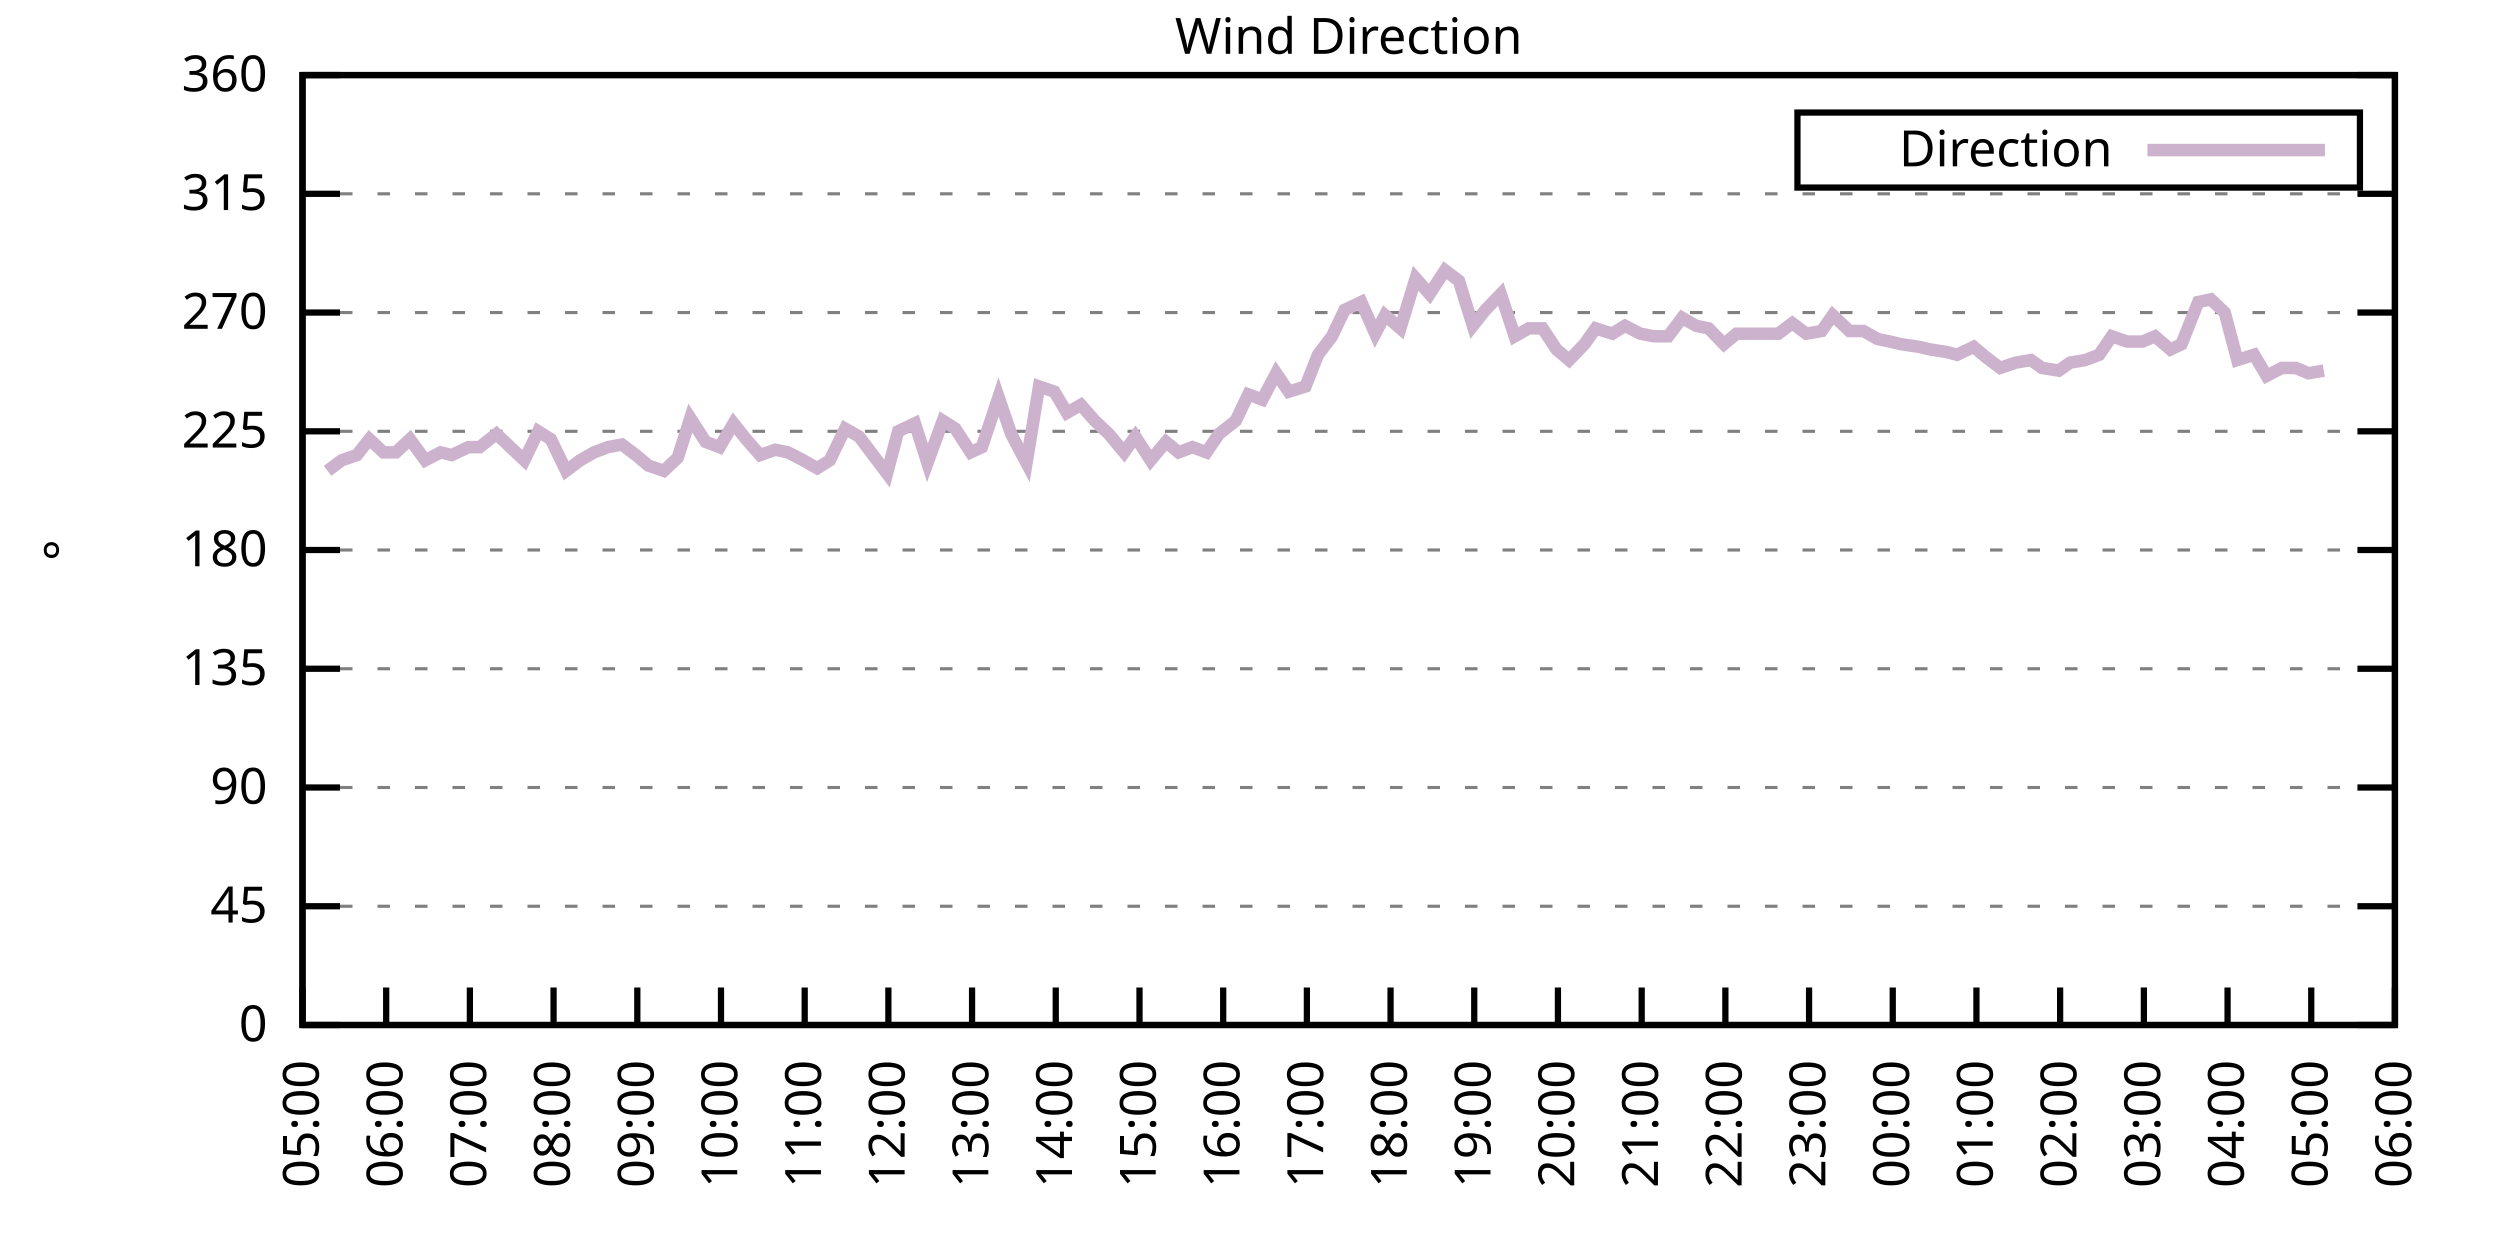
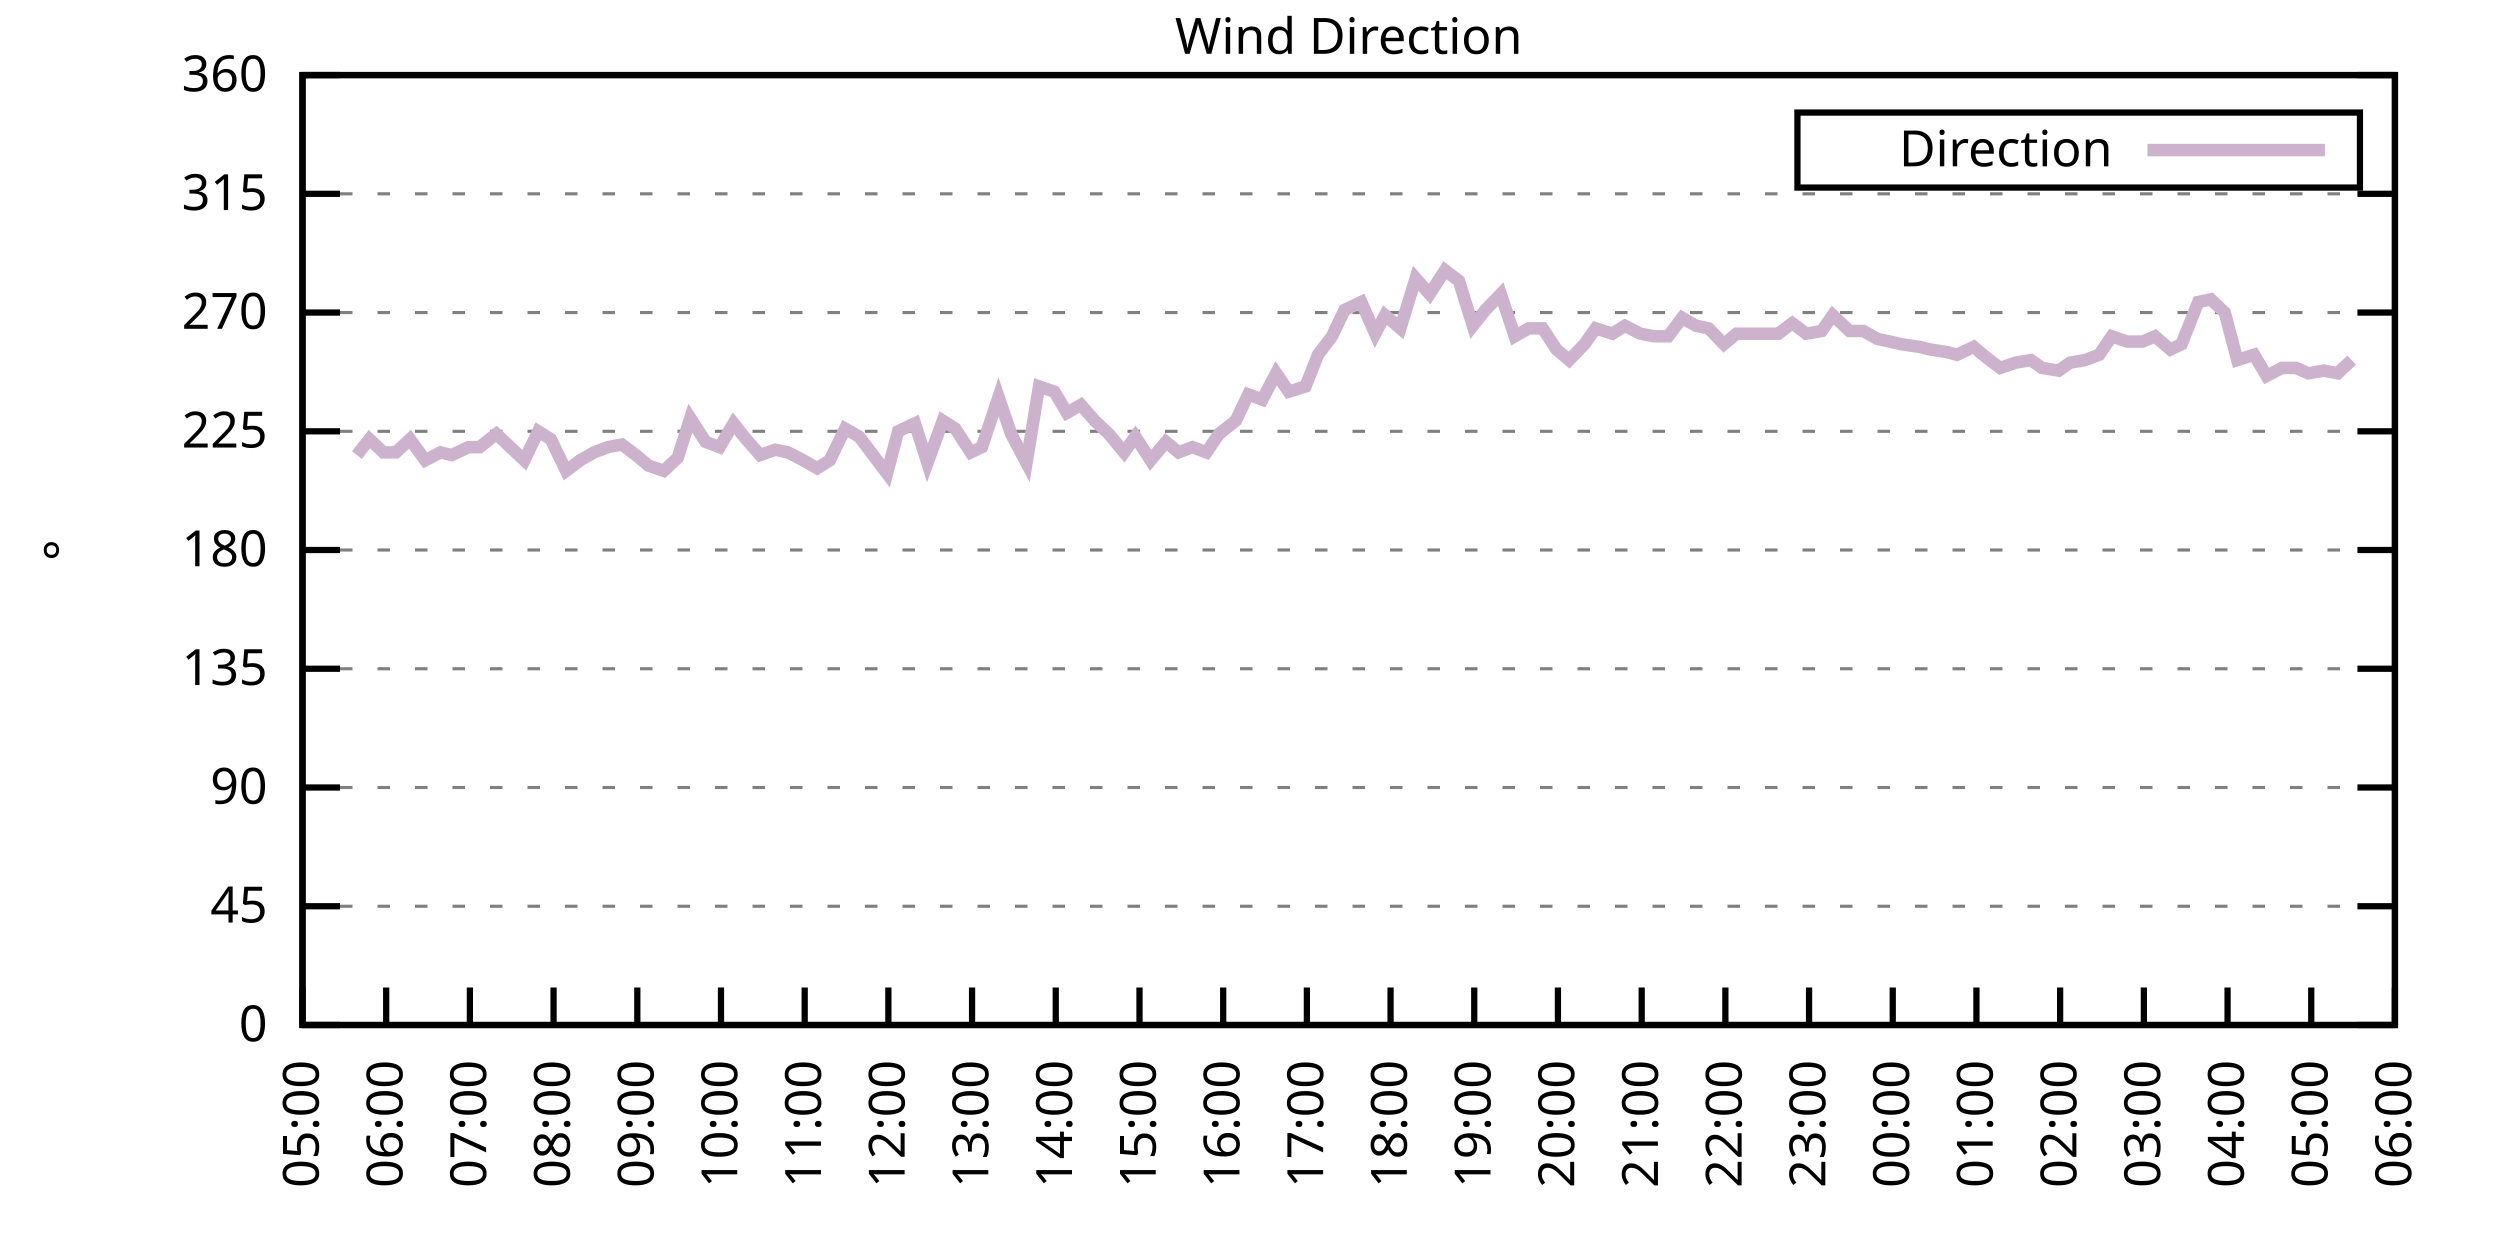
<svg xmlns="http://www.w3.org/2000/svg" xmlns:xlink="http://www.w3.org/1999/xlink" width="400" height="200" viewBox="0 0 400 200">
  <g id="gnuplot_canvas">
    <rect x="0" y="0" width="400" height="200" fill="none" />
    <defs>
      <circle id="gpDot" r="0.5" stroke-width="0.5" stroke="currentColor" />
      <path id="gpPt0" stroke-width="0.333" stroke="currentColor" d="M-1,0 h2 M0,-1 v2" />
      <path id="gpPt1" stroke-width="0.333" stroke="currentColor" d="M-1,-1 L1,1 M1,-1 L-1,1" />
      <path id="gpPt2" stroke-width="0.333" stroke="currentColor" d="M-1,0 L1,0 M0,-1 L0,1 M-1,-1 L1,1 M-1,1 L1,-1" />
      <rect id="gpPt3" stroke-width="0.333" stroke="currentColor" x="-1" y="-1" width="2" height="2" />
      <rect id="gpPt4" stroke-width="0.333" stroke="currentColor" fill="currentColor" x="-1" y="-1" width="2" height="2" />
      <circle id="gpPt5" stroke-width="0.333" stroke="currentColor" cx="0" cy="0" r="1" />
      <use xlink:href="#gpPt5" id="gpPt6" fill="currentColor" stroke="none" />
      <path id="gpPt7" stroke-width="0.333" stroke="currentColor" d="M0,-1.33 L-1.33,0.67 L1.33,0.67 z" />
      <use xlink:href="#gpPt7" id="gpPt8" fill="currentColor" stroke="none" />
      <use xlink:href="#gpPt7" id="gpPt9" stroke="currentColor" transform="rotate(180)" />
      <use xlink:href="#gpPt9" id="gpPt10" fill="currentColor" stroke="none" />
      <use xlink:href="#gpPt3" id="gpPt11" stroke="currentColor" transform="rotate(45)" />
      <use xlink:href="#gpPt11" id="gpPt12" fill="currentColor" stroke="none" />
      <path id="gpPt13" stroke-width="0.333" stroke="currentColor" d="M0,1.330 L1.265,0.411 L0.782,-1.067 L-0.782,-1.076 L-1.265,0.411 z" />
      <use xlink:href="#gpPt13" id="gpPt14" fill="currentColor" stroke="none" />
      <filter id="textbox" filterUnits="objectBoundingBox" x="0" y="0" height="1" width="1">
        <feFlood flood-color="white" flood-opacity="1" result="bgnd" />
        <feComposite in="SourceGraphic" in2="bgnd" operator="atop" />
      </filter>
      <filter id="greybox" filterUnits="objectBoundingBox" x="0" y="0" height="1" width="1">
        <feFlood flood-color="lightgrey" flood-opacity="1" result="grey" />
        <feComposite in="SourceGraphic" in2="grey" operator="atop" />
      </filter>
    </defs>
    <g fill="none" color="white" stroke="currentColor" stroke-width="1.00" stroke-linecap="butt" stroke-linejoin="miter">
</g>
    <g fill="none" color="black" stroke="currentColor" stroke-width="1.00" stroke-linecap="butt" stroke-linejoin="miter">
      <g stroke="none" shape-rendering="crispEdges">
        <polygon fill="rgb(255, 255, 255)" points="48.40,164.00 383.18,164.00 383.18,12.02 48.40,12.02 " />
      </g>
    </g>
    <g fill="none" color="black" stroke="currentColor" stroke-width="1.00" stroke-linecap="butt" stroke-linejoin="miter">
</g>
    <g fill="none" color="black" stroke="black" stroke-width="0.50" stroke-linecap="butt" stroke-linejoin="miter">
</g>
    <g fill="none" color="gray" stroke="currentColor" stroke-width="0.50" stroke-linecap="butt" stroke-linejoin="miter">
      <path stroke="gray" stroke-dasharray="2,4" class="gridline" d="M48.40,164.00 L383.19,164.00  " />
    </g>
    <g fill="none" color="gray" stroke="gray" stroke-width="1.00" stroke-linecap="butt" stroke-linejoin="miter">
</g>
    <g fill="none" color="black" stroke="currentColor" stroke-width="1.00" stroke-linecap="butt" stroke-linejoin="miter">
      <path stroke="black" d="M48.40,164.00 L54.40,164.00 M383.19,164.00 L377.19,164.00  " />
      <g transform="translate(42.80,166.60)" stroke="none" fill="black" font-family="Sans" font-size="8.00" text-anchor="end">
        <text>
          <tspan font-family="Sans"> 0</tspan>
        </text>
      </g>
    </g>
    <g fill="none" color="black" stroke="currentColor" stroke-width="1.00" stroke-linecap="butt" stroke-linejoin="miter">
</g>
    <g fill="none" color="black" stroke="black" stroke-width="0.50" stroke-linecap="butt" stroke-linejoin="miter">
</g>
    <g fill="none" color="gray" stroke="currentColor" stroke-width="0.50" stroke-linecap="butt" stroke-linejoin="miter">
      <path stroke="gray" stroke-dasharray="2,4" class="gridline" d="M48.40,145.00 L383.19,145.00  " />
    </g>
    <g fill="none" color="gray" stroke="gray" stroke-width="1.00" stroke-linecap="butt" stroke-linejoin="miter">
</g>
    <g fill="none" color="black" stroke="currentColor" stroke-width="1.00" stroke-linecap="butt" stroke-linejoin="miter">
      <path stroke="black" d="M48.40,145.00 L54.40,145.00 M383.19,145.00 L377.19,145.00  " />
      <g transform="translate(42.80,147.60)" stroke="none" fill="black" font-family="Sans" font-size="8.00" text-anchor="end">
        <text>
          <tspan font-family="Sans"> 45</tspan>
        </text>
      </g>
    </g>
    <g fill="none" color="black" stroke="currentColor" stroke-width="1.00" stroke-linecap="butt" stroke-linejoin="miter">
</g>
    <g fill="none" color="black" stroke="black" stroke-width="0.50" stroke-linecap="butt" stroke-linejoin="miter">
</g>
    <g fill="none" color="gray" stroke="currentColor" stroke-width="0.50" stroke-linecap="butt" stroke-linejoin="miter">
      <path stroke="gray" stroke-dasharray="2,4" class="gridline" d="M48.40,126.00 L383.19,126.00  " />
    </g>
    <g fill="none" color="gray" stroke="gray" stroke-width="1.00" stroke-linecap="butt" stroke-linejoin="miter">
</g>
    <g fill="none" color="black" stroke="currentColor" stroke-width="1.00" stroke-linecap="butt" stroke-linejoin="miter">
      <path stroke="black" d="M48.40,126.00 L54.40,126.00 M383.19,126.00 L377.19,126.00  " />
      <g transform="translate(42.80,128.60)" stroke="none" fill="black" font-family="Sans" font-size="8.00" text-anchor="end">
        <text>
          <tspan font-family="Sans"> 90</tspan>
        </text>
      </g>
    </g>
    <g fill="none" color="black" stroke="currentColor" stroke-width="1.00" stroke-linecap="butt" stroke-linejoin="miter">
</g>
    <g fill="none" color="black" stroke="black" stroke-width="0.50" stroke-linecap="butt" stroke-linejoin="miter">
</g>
    <g fill="none" color="gray" stroke="currentColor" stroke-width="0.50" stroke-linecap="butt" stroke-linejoin="miter">
      <path stroke="gray" stroke-dasharray="2,4" class="gridline" d="M48.40,107.00 L383.19,107.00  " />
    </g>
    <g fill="none" color="gray" stroke="gray" stroke-width="1.00" stroke-linecap="butt" stroke-linejoin="miter">
</g>
    <g fill="none" color="black" stroke="currentColor" stroke-width="1.00" stroke-linecap="butt" stroke-linejoin="miter">
      <path stroke="black" d="M48.40,107.00 L54.40,107.00 M383.19,107.00 L377.19,107.00  " />
      <g transform="translate(42.80,109.60)" stroke="none" fill="black" font-family="Sans" font-size="8.00" text-anchor="end">
        <text>
          <tspan font-family="Sans"> 135</tspan>
        </text>
      </g>
    </g>
    <g fill="none" color="black" stroke="currentColor" stroke-width="1.00" stroke-linecap="butt" stroke-linejoin="miter">
</g>
    <g fill="none" color="black" stroke="black" stroke-width="0.50" stroke-linecap="butt" stroke-linejoin="miter">
</g>
    <g fill="none" color="gray" stroke="currentColor" stroke-width="0.50" stroke-linecap="butt" stroke-linejoin="miter">
      <path stroke="gray" stroke-dasharray="2,4" class="gridline" d="M48.40,88.00 L383.19,88.00  " />
    </g>
    <g fill="none" color="gray" stroke="gray" stroke-width="1.00" stroke-linecap="butt" stroke-linejoin="miter">
</g>
    <g fill="none" color="black" stroke="currentColor" stroke-width="1.00" stroke-linecap="butt" stroke-linejoin="miter">
      <path stroke="black" d="M48.40,88.00 L54.40,88.00 M383.19,88.00 L377.19,88.00  " />
      <g transform="translate(42.80,90.60)" stroke="none" fill="black" font-family="Sans" font-size="8.00" text-anchor="end">
        <text>
          <tspan font-family="Sans"> 180</tspan>
        </text>
      </g>
    </g>
    <g fill="none" color="black" stroke="currentColor" stroke-width="1.00" stroke-linecap="butt" stroke-linejoin="miter">
</g>
    <g fill="none" color="black" stroke="black" stroke-width="0.50" stroke-linecap="butt" stroke-linejoin="miter">
</g>
    <g fill="none" color="gray" stroke="currentColor" stroke-width="0.50" stroke-linecap="butt" stroke-linejoin="miter">
      <path stroke="gray" stroke-dasharray="2,4" class="gridline" d="M48.40,69.01 L383.19,69.01  " />
    </g>
    <g fill="none" color="gray" stroke="gray" stroke-width="1.00" stroke-linecap="butt" stroke-linejoin="miter">
</g>
    <g fill="none" color="black" stroke="currentColor" stroke-width="1.00" stroke-linecap="butt" stroke-linejoin="miter">
      <path stroke="black" d="M48.40,69.01 L54.40,69.01 M383.19,69.01 L377.19,69.01  " />
      <g transform="translate(42.80,71.61)" stroke="none" fill="black" font-family="Sans" font-size="8.00" text-anchor="end">
        <text>
          <tspan font-family="Sans"> 225</tspan>
        </text>
      </g>
    </g>
    <g fill="none" color="black" stroke="currentColor" stroke-width="1.00" stroke-linecap="butt" stroke-linejoin="miter">
</g>
    <g fill="none" color="black" stroke="black" stroke-width="0.50" stroke-linecap="butt" stroke-linejoin="miter">
</g>
    <g fill="none" color="gray" stroke="currentColor" stroke-width="0.50" stroke-linecap="butt" stroke-linejoin="miter">
      <path stroke="gray" stroke-dasharray="2,4" class="gridline" d="M48.40,50.01 L383.19,50.01  " />
    </g>
    <g fill="none" color="gray" stroke="gray" stroke-width="1.00" stroke-linecap="butt" stroke-linejoin="miter">
</g>
    <g fill="none" color="black" stroke="currentColor" stroke-width="1.00" stroke-linecap="butt" stroke-linejoin="miter">
      <path stroke="black" d="M48.40,50.01 L54.40,50.01 M383.19,50.01 L377.19,50.01  " />
      <g transform="translate(42.80,52.61)" stroke="none" fill="black" font-family="Sans" font-size="8.00" text-anchor="end">
        <text>
          <tspan font-family="Sans"> 270</tspan>
        </text>
      </g>
    </g>
    <g fill="none" color="black" stroke="currentColor" stroke-width="1.00" stroke-linecap="butt" stroke-linejoin="miter">
</g>
    <g fill="none" color="black" stroke="black" stroke-width="0.50" stroke-linecap="butt" stroke-linejoin="miter">
</g>
    <g fill="none" color="gray" stroke="currentColor" stroke-width="0.50" stroke-linecap="butt" stroke-linejoin="miter">
      <path stroke="gray" stroke-dasharray="2,4" class="gridline" d="M48.40,31.01 L383.19,31.01  " />
    </g>
    <g fill="none" color="gray" stroke="gray" stroke-width="1.00" stroke-linecap="butt" stroke-linejoin="miter">
</g>
    <g fill="none" color="black" stroke="currentColor" stroke-width="1.00" stroke-linecap="butt" stroke-linejoin="miter">
      <path stroke="black" d="M48.40,31.01 L54.40,31.01 M383.19,31.01 L377.19,31.01  " />
      <g transform="translate(42.80,33.61)" stroke="none" fill="black" font-family="Sans" font-size="8.00" text-anchor="end">
        <text>
          <tspan font-family="Sans"> 315</tspan>
        </text>
      </g>
    </g>
    <g fill="none" color="black" stroke="currentColor" stroke-width="1.00" stroke-linecap="butt" stroke-linejoin="miter">
</g>
    <g fill="none" color="black" stroke="black" stroke-width="0.50" stroke-linecap="butt" stroke-linejoin="miter">
</g>
    <g fill="none" color="gray" stroke="currentColor" stroke-width="0.50" stroke-linecap="butt" stroke-linejoin="miter">
      <path stroke="gray" stroke-dasharray="2,4" class="gridline" d="M48.40,12.01 L383.19,12.01  " />
    </g>
    <g fill="none" color="gray" stroke="gray" stroke-width="1.00" stroke-linecap="butt" stroke-linejoin="miter">
</g>
    <g fill="none" color="black" stroke="currentColor" stroke-width="1.00" stroke-linecap="butt" stroke-linejoin="miter">
      <path stroke="black" d="M48.40,12.01 L54.40,12.01 M383.19,12.01 L377.19,12.01  " />
      <g transform="translate(42.80,14.61)" stroke="none" fill="black" font-family="Sans" font-size="8.00" text-anchor="end">
        <text>
          <tspan font-family="Sans"> 360</tspan>
        </text>
      </g>
    </g>
    <g fill="none" color="black" stroke="currentColor" stroke-width="1.00" stroke-linecap="butt" stroke-linejoin="miter">
      <path stroke="black" d="M48.40,164.00 L48.40,158.00  " />
      <g transform="translate(51.00,169.60) rotate(270.00)" stroke="none" fill="black" font-family="Sans" font-size="8.00" text-anchor="end">
        <text>
          <tspan font-family="Sans">05:00</tspan>
        </text>
      </g>
    </g>
    <g fill="none" color="black" stroke="currentColor" stroke-width="1.00" stroke-linecap="butt" stroke-linejoin="miter">
      <path stroke="black" d="M61.79,164.00 L61.79,158.00  " />
      <g transform="translate(64.39,169.60) rotate(270.00)" stroke="none" fill="black" font-family="Sans" font-size="8.00" text-anchor="end">
        <text>
          <tspan font-family="Sans">06:00</tspan>
        </text>
      </g>
    </g>
    <g fill="none" color="black" stroke="currentColor" stroke-width="1.00" stroke-linecap="butt" stroke-linejoin="miter">
      <path stroke="black" d="M75.18,164.00 L75.18,158.00  " />
      <g transform="translate(77.78,169.60) rotate(270.00)" stroke="none" fill="black" font-family="Sans" font-size="8.00" text-anchor="end">
        <text>
          <tspan font-family="Sans">07:00</tspan>
        </text>
      </g>
    </g>
    <g fill="none" color="black" stroke="currentColor" stroke-width="1.00" stroke-linecap="butt" stroke-linejoin="miter">
      <path stroke="black" d="M88.57,164.00 L88.57,158.00  " />
      <g transform="translate(91.17,169.60) rotate(270.00)" stroke="none" fill="black" font-family="Sans" font-size="8.00" text-anchor="end">
        <text>
          <tspan font-family="Sans">08:00</tspan>
        </text>
      </g>
    </g>
    <g fill="none" color="black" stroke="currentColor" stroke-width="1.00" stroke-linecap="butt" stroke-linejoin="miter">
      <path stroke="black" d="M101.97,164.00 L101.97,158.00  " />
      <g transform="translate(104.57,169.60) rotate(270.00)" stroke="none" fill="black" font-family="Sans" font-size="8.00" text-anchor="end">
        <text>
          <tspan font-family="Sans">09:00</tspan>
        </text>
      </g>
    </g>
    <g fill="none" color="black" stroke="currentColor" stroke-width="1.00" stroke-linecap="butt" stroke-linejoin="miter">
      <path stroke="black" d="M115.36,164.00 L115.36,158.00  " />
      <g transform="translate(117.96,169.60) rotate(270.00)" stroke="none" fill="black" font-family="Sans" font-size="8.00" text-anchor="end">
        <text>
          <tspan font-family="Sans">10:00</tspan>
        </text>
      </g>
    </g>
    <g fill="none" color="black" stroke="currentColor" stroke-width="1.00" stroke-linecap="butt" stroke-linejoin="miter">
      <path stroke="black" d="M128.75,164.00 L128.75,158.00  " />
      <g transform="translate(131.35,169.60) rotate(270.00)" stroke="none" fill="black" font-family="Sans" font-size="8.00" text-anchor="end">
        <text>
          <tspan font-family="Sans">11:00</tspan>
        </text>
      </g>
    </g>
    <g fill="none" color="black" stroke="currentColor" stroke-width="1.00" stroke-linecap="butt" stroke-linejoin="miter">
      <path stroke="black" d="M142.14,164.00 L142.14,158.00  " />
      <g transform="translate(144.74,169.60) rotate(270.00)" stroke="none" fill="black" font-family="Sans" font-size="8.00" text-anchor="end">
        <text>
          <tspan font-family="Sans">12:00</tspan>
        </text>
      </g>
    </g>
    <g fill="none" color="black" stroke="currentColor" stroke-width="1.00" stroke-linecap="butt" stroke-linejoin="miter">
      <path stroke="black" d="M155.53,164.00 L155.53,158.00  " />
      <g transform="translate(158.13,169.60) rotate(270.00)" stroke="none" fill="black" font-family="Sans" font-size="8.00" text-anchor="end">
        <text>
          <tspan font-family="Sans">13:00</tspan>
        </text>
      </g>
    </g>
    <g fill="none" color="black" stroke="currentColor" stroke-width="1.00" stroke-linecap="butt" stroke-linejoin="miter">
      <path stroke="black" d="M168.92,164.00 L168.92,158.00  " />
      <g transform="translate(171.52,169.60) rotate(270.00)" stroke="none" fill="black" font-family="Sans" font-size="8.00" text-anchor="end">
        <text>
          <tspan font-family="Sans">14:00</tspan>
        </text>
      </g>
    </g>
    <g fill="none" color="black" stroke="currentColor" stroke-width="1.00" stroke-linecap="butt" stroke-linejoin="miter">
      <path stroke="black" d="M182.32,164.00 L182.32,158.00  " />
      <g transform="translate(184.92,169.60) rotate(270.00)" stroke="none" fill="black" font-family="Sans" font-size="8.00" text-anchor="end">
        <text>
          <tspan font-family="Sans">15:00</tspan>
        </text>
      </g>
    </g>
    <g fill="none" color="black" stroke="currentColor" stroke-width="1.00" stroke-linecap="butt" stroke-linejoin="miter">
      <path stroke="black" d="M195.71,164.00 L195.71,158.00  " />
      <g transform="translate(198.31,169.60) rotate(270.00)" stroke="none" fill="black" font-family="Sans" font-size="8.00" text-anchor="end">
        <text>
          <tspan font-family="Sans">16:00</tspan>
        </text>
      </g>
    </g>
    <g fill="none" color="black" stroke="currentColor" stroke-width="1.00" stroke-linecap="butt" stroke-linejoin="miter">
      <path stroke="black" d="M209.10,164.00 L209.10,158.00  " />
      <g transform="translate(211.70,169.60) rotate(270.00)" stroke="none" fill="black" font-family="Sans" font-size="8.00" text-anchor="end">
        <text>
          <tspan font-family="Sans">17:00</tspan>
        </text>
      </g>
    </g>
    <g fill="none" color="black" stroke="currentColor" stroke-width="1.00" stroke-linecap="butt" stroke-linejoin="miter">
      <path stroke="black" d="M222.49,164.00 L222.49,158.00  " />
      <g transform="translate(225.09,169.60) rotate(270.00)" stroke="none" fill="black" font-family="Sans" font-size="8.00" text-anchor="end">
        <text>
          <tspan font-family="Sans">18:00</tspan>
        </text>
      </g>
    </g>
    <g fill="none" color="black" stroke="currentColor" stroke-width="1.00" stroke-linecap="butt" stroke-linejoin="miter">
      <path stroke="black" d="M235.88,164.00 L235.88,158.00  " />
      <g transform="translate(238.48,169.60) rotate(270.00)" stroke="none" fill="black" font-family="Sans" font-size="8.00" text-anchor="end">
        <text>
          <tspan font-family="Sans">19:00</tspan>
        </text>
      </g>
    </g>
    <g fill="none" color="black" stroke="currentColor" stroke-width="1.00" stroke-linecap="butt" stroke-linejoin="miter">
      <path stroke="black" d="M249.27,164.00 L249.27,158.00  " />
      <g transform="translate(251.87,169.60) rotate(270.00)" stroke="none" fill="black" font-family="Sans" font-size="8.00" text-anchor="end">
        <text>
          <tspan font-family="Sans">20:00</tspan>
        </text>
      </g>
    </g>
    <g fill="none" color="black" stroke="currentColor" stroke-width="1.00" stroke-linecap="butt" stroke-linejoin="miter">
      <path stroke="black" d="M262.67,164.00 L262.67,158.00  " />
      <g transform="translate(265.27,169.60) rotate(270.00)" stroke="none" fill="black" font-family="Sans" font-size="8.00" text-anchor="end">
        <text>
          <tspan font-family="Sans">21:00</tspan>
        </text>
      </g>
    </g>
    <g fill="none" color="black" stroke="currentColor" stroke-width="1.00" stroke-linecap="butt" stroke-linejoin="miter">
      <path stroke="black" d="M276.06,164.00 L276.06,158.00  " />
      <g transform="translate(278.66,169.60) rotate(270.00)" stroke="none" fill="black" font-family="Sans" font-size="8.00" text-anchor="end">
        <text>
          <tspan font-family="Sans">22:00</tspan>
        </text>
      </g>
    </g>
    <g fill="none" color="black" stroke="currentColor" stroke-width="1.00" stroke-linecap="butt" stroke-linejoin="miter">
      <path stroke="black" d="M289.45,164.00 L289.45,158.00  " />
      <g transform="translate(292.05,169.60) rotate(270.00)" stroke="none" fill="black" font-family="Sans" font-size="8.00" text-anchor="end">
        <text>
          <tspan font-family="Sans">23:00</tspan>
        </text>
      </g>
    </g>
    <g fill="none" color="black" stroke="currentColor" stroke-width="1.00" stroke-linecap="butt" stroke-linejoin="miter">
      <path stroke="black" d="M302.84,164.00 L302.84,158.00  " />
      <g transform="translate(305.44,169.60) rotate(270.00)" stroke="none" fill="black" font-family="Sans" font-size="8.00" text-anchor="end">
        <text>
          <tspan font-family="Sans">00:00</tspan>
        </text>
      </g>
    </g>
    <g fill="none" color="black" stroke="currentColor" stroke-width="1.00" stroke-linecap="butt" stroke-linejoin="miter">
      <path stroke="black" d="M316.23,164.00 L316.23,158.00  " />
      <g transform="translate(318.83,169.60) rotate(270.00)" stroke="none" fill="black" font-family="Sans" font-size="8.00" text-anchor="end">
        <text>
          <tspan font-family="Sans">01:00</tspan>
        </text>
      </g>
    </g>
    <g fill="none" color="black" stroke="currentColor" stroke-width="1.00" stroke-linecap="butt" stroke-linejoin="miter">
      <path stroke="black" d="M329.62,164.00 L329.62,158.00  " />
      <g transform="translate(332.22,169.60) rotate(270.00)" stroke="none" fill="black" font-family="Sans" font-size="8.00" text-anchor="end">
        <text>
          <tspan font-family="Sans">02:00</tspan>
        </text>
      </g>
    </g>
    <g fill="none" color="black" stroke="currentColor" stroke-width="1.00" stroke-linecap="butt" stroke-linejoin="miter">
      <path stroke="black" d="M343.02,164.00 L343.02,158.00  " />
      <g transform="translate(345.62,169.60) rotate(270.00)" stroke="none" fill="black" font-family="Sans" font-size="8.00" text-anchor="end">
        <text>
          <tspan font-family="Sans">03:00</tspan>
        </text>
      </g>
    </g>
    <g fill="none" color="black" stroke="currentColor" stroke-width="1.00" stroke-linecap="butt" stroke-linejoin="miter">
      <path stroke="black" d="M356.41,164.00 L356.41,158.00  " />
      <g transform="translate(359.01,169.60) rotate(270.00)" stroke="none" fill="black" font-family="Sans" font-size="8.00" text-anchor="end">
        <text>
          <tspan font-family="Sans">04:00</tspan>
        </text>
      </g>
    </g>
    <g fill="none" color="black" stroke="currentColor" stroke-width="1.00" stroke-linecap="butt" stroke-linejoin="miter">
      <path stroke="black" d="M369.80,164.00 L369.80,158.00  " />
      <g transform="translate(372.40,169.60) rotate(270.00)" stroke="none" fill="black" font-family="Sans" font-size="8.00" text-anchor="end">
        <text>
          <tspan font-family="Sans">05:00</tspan>
        </text>
      </g>
    </g>
    <g fill="none" color="black" stroke="currentColor" stroke-width="1.00" stroke-linecap="butt" stroke-linejoin="miter">
      <path stroke="black" d="M383.19,164.00 L383.19,158.00  " />
      <g transform="translate(385.79,169.60) rotate(270.00)" stroke="none" fill="black" font-family="Sans" font-size="8.00" text-anchor="end">
        <text>
          <tspan font-family="Sans">06:00</tspan>
        </text>
      </g>
    </g>
    <g fill="none" color="black" stroke="currentColor" stroke-width="1.00" stroke-linecap="butt" stroke-linejoin="miter">
</g>
    <g fill="none" color="black" stroke="currentColor" stroke-width="1.00" stroke-linecap="butt" stroke-linejoin="miter">
      <path stroke="black" d="M48.40,12.01 L48.40,164.00 L383.19,164.00 L383.19,12.01 L48.40,12.01 Z  " />
    </g>
    <g fill="none" color="black" stroke="currentColor" stroke-width="1.00" stroke-linecap="butt" stroke-linejoin="miter">
</g>
    <g fill="none" color="black" stroke="currentColor" stroke-width="1.00" stroke-linecap="butt" stroke-linejoin="miter">
      <path stroke="black" d="M287.59,30.01 L287.59,18.01 L377.59,18.01 L377.59,30.01 L287.59,30.01 Z  " />
    </g>
    <g id="Wind_direction_plot_1">
      <g fill="none" color="white" stroke="black" stroke-width="2.00" stroke-linecap="butt" stroke-linejoin="miter">
</g>
      <g fill="none" color="black" stroke="currentColor" stroke-width="2.00" stroke-linecap="butt" stroke-linejoin="miter">
        <g transform="translate(337.99,26.61)" stroke="none" fill="black" font-family="Sans" font-size="8.00" text-anchor="end">
          <text>
            <tspan font-family="Sans">Direction</tspan>
          </text>
        </g>
      </g>
      <g fill="none" color="black" stroke="currentColor" stroke-width="2.00" stroke-linecap="butt" stroke-linejoin="miter">
-         <path stroke="rgb(204, 178, 204)" d="M343.59,24.01 L371.99,24.01 M52.42,75.34 L54.65,73.65 L57.10,72.81 L59.11,70.27 L61.35,72.38 L63.35,72.38   L65.59,70.27 L68.04,73.65 L70.50,72.38 L72.28,72.81 L74.96,71.54 L76.75,71.54 L79.42,69.43 L81.66,71.54   L83.89,73.65 L86.12,69.01 L88.13,70.27 L90.58,75.34 L92.82,73.65 L95.05,72.38 L97.28,71.54 L99.51,71.12   L101.74,72.81 L103.75,74.49 L106.21,75.34 L108.44,73.23 L110.45,66.90 L112.90,70.70 L115.13,71.54 L117.37,67.74   L119.38,70.27 L121.61,72.81 L124.06,71.96 L126.07,72.38 L128.53,73.65 L130.76,74.92 L132.77,73.65 L135.22,68.58   L137.45,69.85 L139.69,72.81 L141.92,75.76 L143.70,69.01 L146.38,67.74 L148.39,74.07 L150.85,67.32 L152.85,68.58   L155.31,72.38 L157.10,71.54 L159.77,63.52 L161.78,69.43 L164.24,74.07 L166.25,61.83 L168.70,62.67 L170.71,66.05   L172.94,64.78 L175.17,67.32 L177.41,69.43 L179.86,72.38 L181.65,69.85 L184.10,73.65 L186.56,70.70 L188.57,72.38   L190.80,71.54 L193.03,72.38 L195.04,69.43 L197.72,67.32 L199.73,63.10 L201.96,63.94 L204.19,59.72 L206.20,62.67   L208.88,61.83 L210.88,56.76 L213.12,53.81 L215.13,49.59 L217.80,48.32 L220.04,53.39 L221.60,50.43 L224.05,52.54   L226.51,44.52 L228.74,47.05 L231.20,43.25 L233.43,44.94 L235.66,52.12 L237.67,49.59 L240.12,47.05 L242.36,53.81   L244.59,52.54 L246.82,52.54 L249.05,55.92 L251.06,57.61 L253.51,55.07 L255.30,52.54 L257.98,53.39 L259.99,52.12   L262.44,53.39 L264.67,53.81 L266.91,53.81 L269.14,50.85 L271.37,52.12 L273.38,52.54 L275.83,55.07 L277.84,53.39   L280.30,53.39 L282.53,53.39 L284.54,53.39 L286.77,51.70 L289.00,53.39 L291.46,52.96 L293.24,50.43 L295.92,52.96   L298.15,52.96 L300.39,54.23 L302.39,54.65 L304.18,55.07 L307.08,55.50 L308.87,55.92 L311.54,56.34 L313.11,56.76   L315.79,55.50 L317.79,57.18 L320.03,58.87 L322.48,58.03 L324.94,57.61 L326.72,58.87 L329.40,59.30 L331.19,58.03   L333.64,57.61 L335.87,56.76 L337.88,53.81 L340.34,54.65 L342.79,54.65 L344.80,53.81 L347.26,55.92 L349.04,55.07   L351.72,48.32 L353.73,47.90 L355.96,50.01 L357.97,57.61 L360.65,56.76 L362.66,60.14 L365.11,58.87 L367.34,58.87   L369.35,59.72 L371.81,59.30  " />
+         <path stroke="rgb(204, 178, 204)" d="M343.59,24.01 L371.99,24.01 M57.10,72.81 L59.11,70.27 L61.35,72.38 L63.35,72.38 L65.59,70.27 L68.04,73.65   L70.50,72.38 L72.28,72.81 L74.96,71.54 L76.75,71.54 L79.42,69.43 L81.66,71.54 L83.89,73.65 L86.12,69.01   L88.13,70.27 L90.58,75.34 L92.82,73.65 L95.05,72.38 L97.28,71.54 L99.51,71.12 L101.74,72.81 L103.75,74.49   L106.21,75.34 L108.44,73.23 L110.45,66.90 L112.90,70.70 L115.13,71.54 L117.37,67.74 L119.38,70.27 L121.61,72.81   L124.06,71.96 L126.07,72.38 L128.53,73.65 L130.76,74.92 L132.77,73.65 L135.22,68.58 L137.45,69.85 L139.69,72.81   L141.92,75.76 L143.70,69.01 L146.38,67.74 L148.39,74.07 L150.85,67.32 L152.85,68.58 L155.31,72.38 L157.10,71.54   L159.77,63.52 L161.78,69.43 L164.24,74.07 L166.25,61.83 L168.70,62.67 L170.71,66.05 L172.94,64.78 L175.17,67.32   L177.41,69.43 L179.86,72.38 L181.65,69.85 L184.10,73.65 L186.56,70.70 L188.57,72.38 L190.80,71.54 L193.03,72.38   L195.04,69.43 L197.72,67.32 L199.73,63.10 L201.96,63.94 L204.19,59.72 L206.20,62.67 L208.88,61.83 L210.88,56.76   L213.12,53.81 L215.13,49.59 L217.80,48.32 L220.04,53.39 L221.60,50.43 L224.05,52.54 L226.51,44.52 L228.74,47.05   L231.20,43.25 L233.43,44.94 L235.66,52.12 L237.67,49.59 L240.12,47.05 L242.36,53.81 L244.59,52.54 L246.82,52.54   L249.05,55.92 L251.06,57.61 L253.51,55.07 L255.30,52.54 L257.98,53.39 L259.99,52.12 L262.44,53.39 L264.67,53.81   L266.91,53.81 L269.14,50.85 L271.37,52.12 L273.38,52.54 L275.83,55.07 L277.84,53.39 L280.30,53.39 L282.53,53.39   L284.54,53.39 L286.77,51.70 L289.00,53.39 L291.46,52.96 L293.24,50.43 L295.92,52.96 L298.15,52.96 L300.39,54.23   L302.39,54.65 L304.18,55.07 L307.08,55.50 L308.87,55.92 L311.54,56.34 L313.11,56.76 L315.79,55.50 L317.79,57.18   L320.03,58.87 L322.48,58.03 L324.94,57.61 L326.72,58.87 L329.40,59.30 L331.19,58.03 L333.64,57.61 L335.87,56.76   L337.88,53.81 L340.34,54.65 L342.79,54.65 L344.80,53.81 L347.26,55.92 L349.04,55.07 L351.72,48.32 L353.73,47.90   L355.96,50.01 L357.97,57.61 L360.65,56.76 L362.66,60.14 L365.11,58.87 L367.34,58.87 L369.35,59.72 L371.81,59.30   L374.04,59.72 L376.27,57.61  " />
      </g>
    </g>
    <g fill="none" color="black" stroke="currentColor" stroke-width="2.00" stroke-linecap="butt" stroke-linejoin="miter">
</g>
    <g fill="none" color="black" stroke="black" stroke-width="1.00" stroke-linecap="butt" stroke-linejoin="miter">
</g>
    <g fill="none" color="black" stroke="currentColor" stroke-width="1.00" stroke-linecap="butt" stroke-linejoin="miter">
      <path stroke="black" d="M48.40,12.01 L48.40,164.00 L383.19,164.00 L383.19,12.01 L48.40,12.01 Z  " />
      <g transform="translate(12.80,88.01) rotate(270.00)" stroke="none" fill="black" font-family="Sans" font-size="8.00" text-anchor="middle">
        <text>
          <tspan font-family="Sans">°</tspan>
        </text>
      </g>
    </g>
    <g fill="none" color="black" stroke="currentColor" stroke-width="1.00" stroke-linecap="butt" stroke-linejoin="miter">
</g>
    <g fill="none" color="black" stroke="currentColor" stroke-width="1.00" stroke-linecap="butt" stroke-linejoin="miter">
      <g transform="translate(215.79,8.61)" stroke="none" fill="black" font-family="Sans" font-size="8.00" text-anchor="middle">
        <text>
          <tspan font-family="Sans">Wind Direction</tspan>
        </text>
      </g>
    </g>
    <g fill="none" color="black" stroke="currentColor" stroke-width="1.00" stroke-linecap="butt" stroke-linejoin="miter">
</g>
  </g>
</svg>
